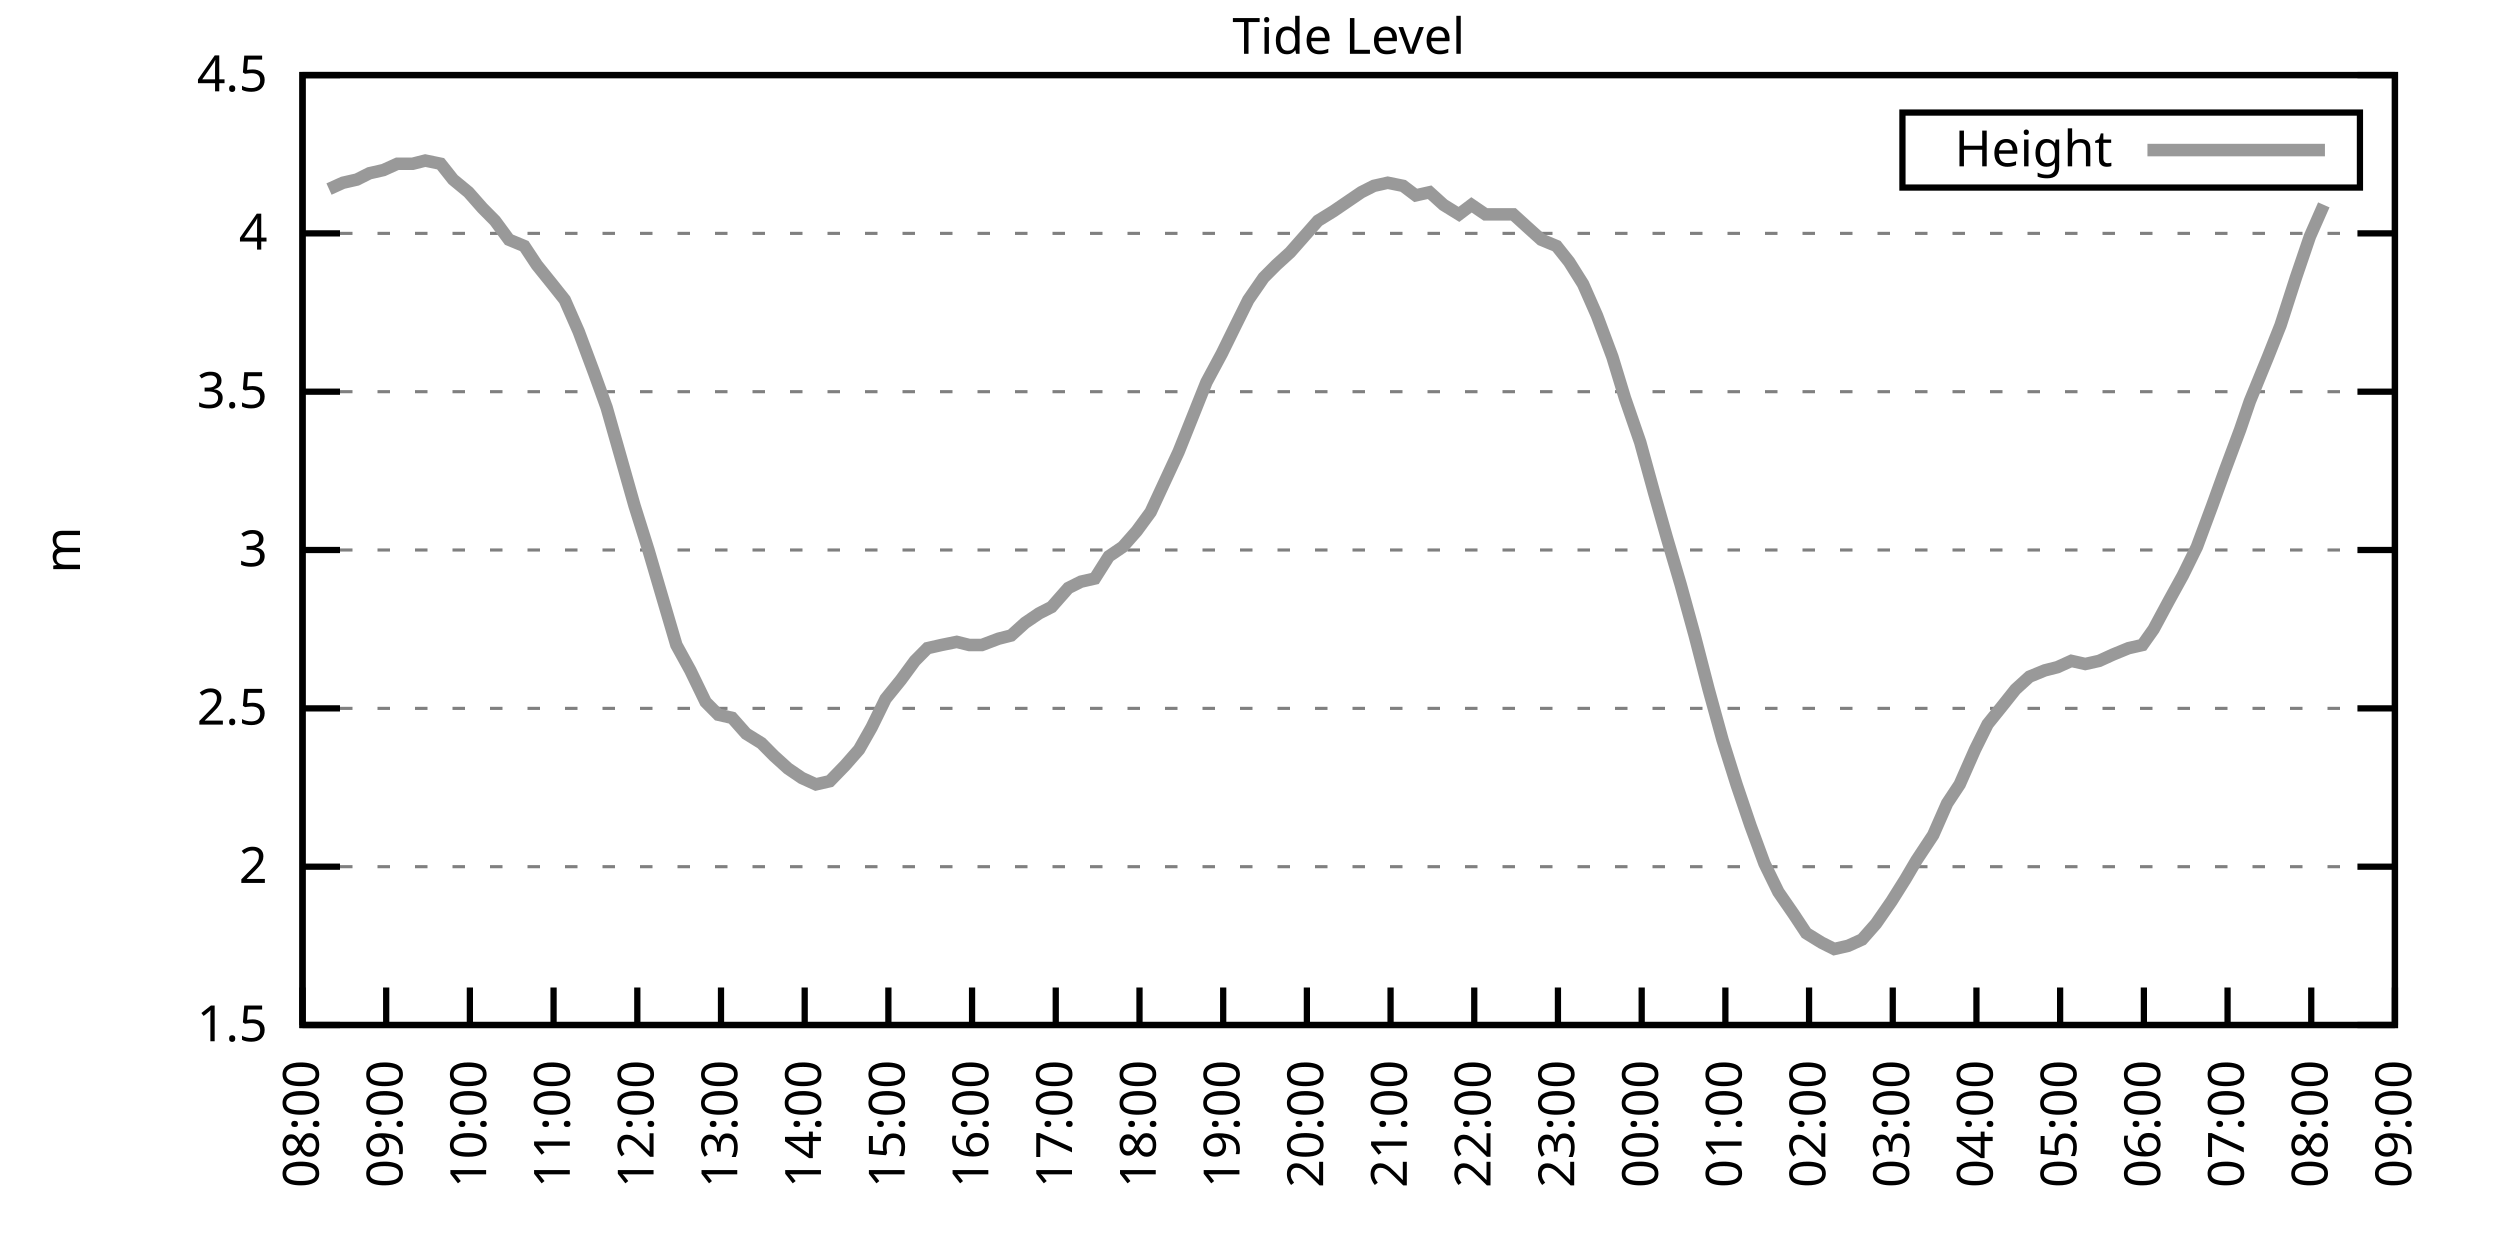
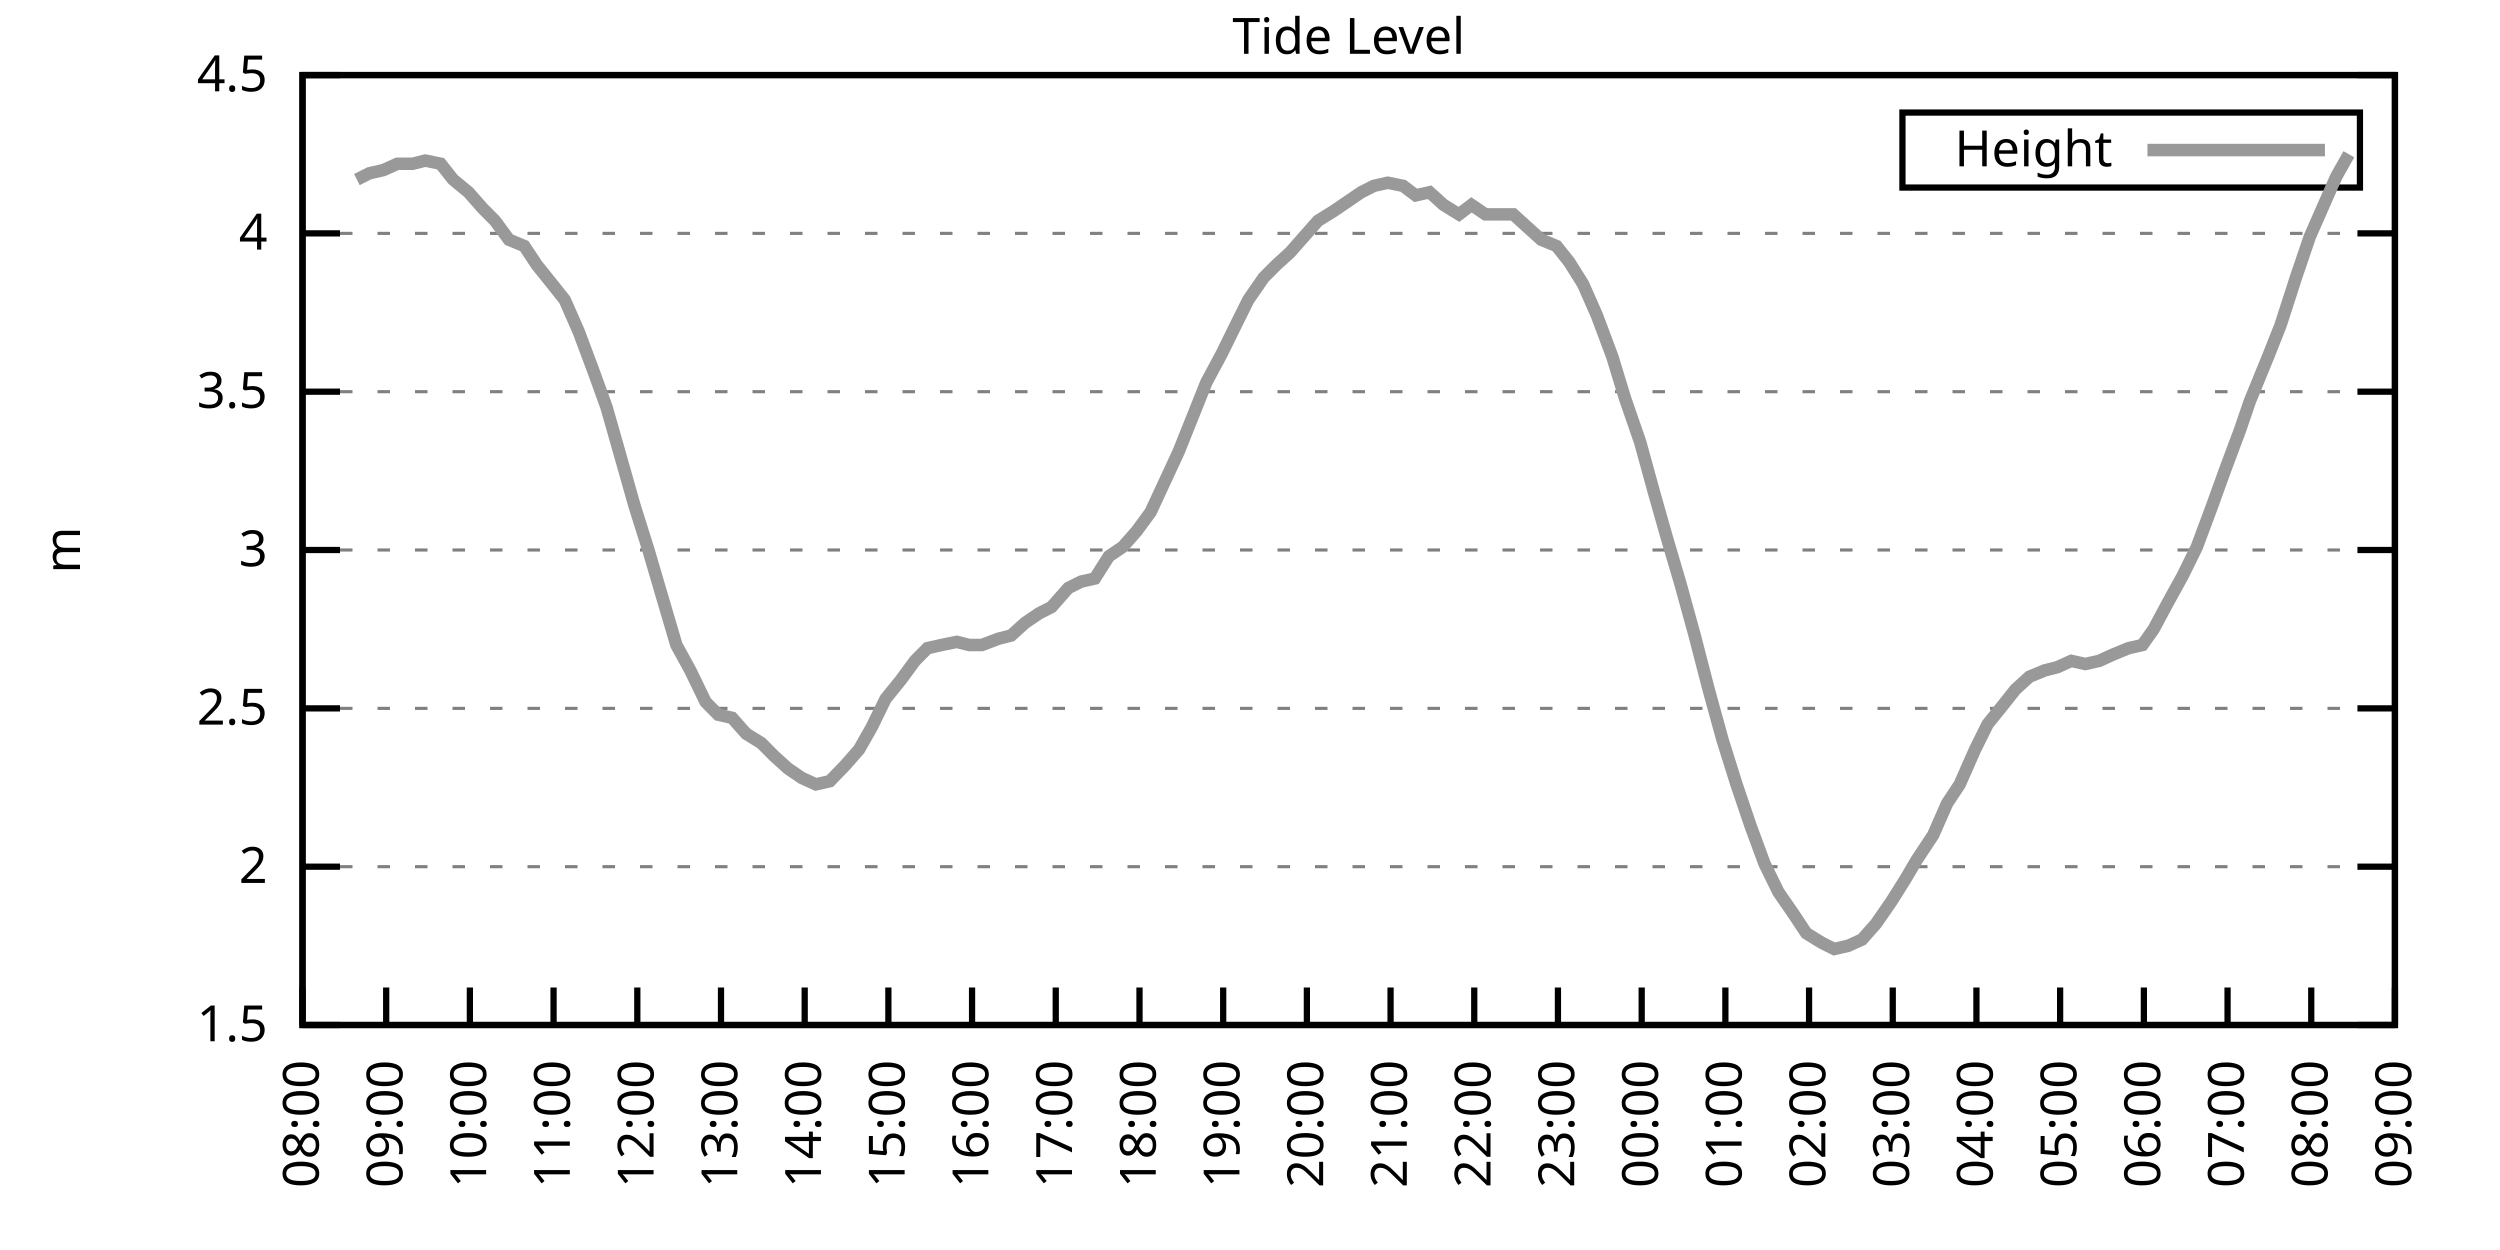
<svg xmlns="http://www.w3.org/2000/svg" xmlns:xlink="http://www.w3.org/1999/xlink" width="400" height="200" viewBox="0 0 400 200">
  <g id="gnuplot_canvas">
    <rect x="0" y="0" width="400" height="200" fill="none" />
    <defs>
      <circle id="gpDot" r="0.5" stroke-width="0.5" stroke="currentColor" />
      <path id="gpPt0" stroke-width="0.333" stroke="currentColor" d="M-1,0 h2 M0,-1 v2" />
      <path id="gpPt1" stroke-width="0.333" stroke="currentColor" d="M-1,-1 L1,1 M1,-1 L-1,1" />
      <path id="gpPt2" stroke-width="0.333" stroke="currentColor" d="M-1,0 L1,0 M0,-1 L0,1 M-1,-1 L1,1 M-1,1 L1,-1" />
      <rect id="gpPt3" stroke-width="0.333" stroke="currentColor" x="-1" y="-1" width="2" height="2" />
      <rect id="gpPt4" stroke-width="0.333" stroke="currentColor" fill="currentColor" x="-1" y="-1" width="2" height="2" />
      <circle id="gpPt5" stroke-width="0.333" stroke="currentColor" cx="0" cy="0" r="1" />
      <use xlink:href="#gpPt5" id="gpPt6" fill="currentColor" stroke="none" />
      <path id="gpPt7" stroke-width="0.333" stroke="currentColor" d="M0,-1.33 L-1.33,0.67 L1.33,0.67 z" />
      <use xlink:href="#gpPt7" id="gpPt8" fill="currentColor" stroke="none" />
      <use xlink:href="#gpPt7" id="gpPt9" stroke="currentColor" transform="rotate(180)" />
      <use xlink:href="#gpPt9" id="gpPt10" fill="currentColor" stroke="none" />
      <use xlink:href="#gpPt3" id="gpPt11" stroke="currentColor" transform="rotate(45)" />
      <use xlink:href="#gpPt11" id="gpPt12" fill="currentColor" stroke="none" />
      <path id="gpPt13" stroke-width="0.333" stroke="currentColor" d="M0,1.330 L1.265,0.411 L0.782,-1.067 L-0.782,-1.076 L-1.265,0.411 z" />
      <use xlink:href="#gpPt13" id="gpPt14" fill="currentColor" stroke="none" />
      <filter id="textbox" filterUnits="objectBoundingBox" x="0" y="0" height="1" width="1">
        <feFlood flood-color="white" flood-opacity="1" result="bgnd" />
        <feComposite in="SourceGraphic" in2="bgnd" operator="atop" />
      </filter>
      <filter id="greybox" filterUnits="objectBoundingBox" x="0" y="0" height="1" width="1">
        <feFlood flood-color="lightgrey" flood-opacity="1" result="grey" />
        <feComposite in="SourceGraphic" in2="grey" operator="atop" />
      </filter>
    </defs>
    <g fill="none" color="white" stroke="currentColor" stroke-width="1.00" stroke-linecap="butt" stroke-linejoin="miter">
</g>
    <g fill="none" color="black" stroke="currentColor" stroke-width="1.00" stroke-linecap="butt" stroke-linejoin="miter">
      <g stroke="none" shape-rendering="crispEdges">
        <polygon fill="rgb(255, 255, 255)" points="48.40,164.00 383.18,164.00 383.18,12.02 48.40,12.02 " />
      </g>
    </g>
    <g fill="none" color="black" stroke="currentColor" stroke-width="1.00" stroke-linecap="butt" stroke-linejoin="miter">
</g>
    <g fill="none" color="black" stroke="black" stroke-width="0.50" stroke-linecap="butt" stroke-linejoin="miter">
</g>
    <g fill="none" color="gray" stroke="currentColor" stroke-width="0.50" stroke-linecap="butt" stroke-linejoin="miter">
      <path stroke="gray" stroke-dasharray="2,4" class="gridline" d="M48.40,164.00 L383.19,164.00  " />
    </g>
    <g fill="none" color="gray" stroke="gray" stroke-width="1.00" stroke-linecap="butt" stroke-linejoin="miter">
</g>
    <g fill="none" color="black" stroke="currentColor" stroke-width="1.00" stroke-linecap="butt" stroke-linejoin="miter">
      <path stroke="black" d="M48.40,164.00 L54.40,164.00 M383.19,164.00 L377.19,164.00  " />
      <g transform="translate(42.80,166.60)" stroke="none" fill="black" font-family="Sans" font-size="8.00" text-anchor="end">
        <text>
          <tspan font-family="Sans"> 1.5</tspan>
        </text>
      </g>
    </g>
    <g fill="none" color="black" stroke="currentColor" stroke-width="1.00" stroke-linecap="butt" stroke-linejoin="miter">
</g>
    <g fill="none" color="black" stroke="black" stroke-width="0.50" stroke-linecap="butt" stroke-linejoin="miter">
</g>
    <g fill="none" color="gray" stroke="currentColor" stroke-width="0.50" stroke-linecap="butt" stroke-linejoin="miter">
      <path stroke="gray" stroke-dasharray="2,4" class="gridline" d="M48.40,138.67 L383.19,138.67  " />
    </g>
    <g fill="none" color="gray" stroke="gray" stroke-width="1.00" stroke-linecap="butt" stroke-linejoin="miter">
</g>
    <g fill="none" color="black" stroke="currentColor" stroke-width="1.00" stroke-linecap="butt" stroke-linejoin="miter">
      <path stroke="black" d="M48.40,138.67 L54.40,138.67 M383.19,138.67 L377.19,138.67  " />
      <g transform="translate(42.80,141.27)" stroke="none" fill="black" font-family="Sans" font-size="8.00" text-anchor="end">
        <text>
          <tspan font-family="Sans"> 2</tspan>
        </text>
      </g>
    </g>
    <g fill="none" color="black" stroke="currentColor" stroke-width="1.00" stroke-linecap="butt" stroke-linejoin="miter">
</g>
    <g fill="none" color="black" stroke="black" stroke-width="0.50" stroke-linecap="butt" stroke-linejoin="miter">
</g>
    <g fill="none" color="gray" stroke="currentColor" stroke-width="0.50" stroke-linecap="butt" stroke-linejoin="miter">
      <path stroke="gray" stroke-dasharray="2,4" class="gridline" d="M48.40,113.34 L383.19,113.34  " />
    </g>
    <g fill="none" color="gray" stroke="gray" stroke-width="1.00" stroke-linecap="butt" stroke-linejoin="miter">
</g>
    <g fill="none" color="black" stroke="currentColor" stroke-width="1.00" stroke-linecap="butt" stroke-linejoin="miter">
      <path stroke="black" d="M48.40,113.34 L54.40,113.34 M383.19,113.34 L377.19,113.34  " />
      <g transform="translate(42.80,115.94)" stroke="none" fill="black" font-family="Sans" font-size="8.00" text-anchor="end">
        <text>
          <tspan font-family="Sans"> 2.5</tspan>
        </text>
      </g>
    </g>
    <g fill="none" color="black" stroke="currentColor" stroke-width="1.00" stroke-linecap="butt" stroke-linejoin="miter">
</g>
    <g fill="none" color="black" stroke="black" stroke-width="0.50" stroke-linecap="butt" stroke-linejoin="miter">
</g>
    <g fill="none" color="gray" stroke="currentColor" stroke-width="0.50" stroke-linecap="butt" stroke-linejoin="miter">
      <path stroke="gray" stroke-dasharray="2,4" class="gridline" d="M48.40,88.00 L383.19,88.00  " />
    </g>
    <g fill="none" color="gray" stroke="gray" stroke-width="1.00" stroke-linecap="butt" stroke-linejoin="miter">
</g>
    <g fill="none" color="black" stroke="currentColor" stroke-width="1.00" stroke-linecap="butt" stroke-linejoin="miter">
      <path stroke="black" d="M48.40,88.00 L54.40,88.00 M383.19,88.00 L377.19,88.00  " />
      <g transform="translate(42.80,90.60)" stroke="none" fill="black" font-family="Sans" font-size="8.00" text-anchor="end">
        <text>
          <tspan font-family="Sans"> 3</tspan>
        </text>
      </g>
    </g>
    <g fill="none" color="black" stroke="currentColor" stroke-width="1.00" stroke-linecap="butt" stroke-linejoin="miter">
</g>
    <g fill="none" color="black" stroke="black" stroke-width="0.50" stroke-linecap="butt" stroke-linejoin="miter">
</g>
    <g fill="none" color="gray" stroke="currentColor" stroke-width="0.50" stroke-linecap="butt" stroke-linejoin="miter">
      <path stroke="gray" stroke-dasharray="2,4" class="gridline" d="M48.40,62.67 L383.19,62.67  " />
    </g>
    <g fill="none" color="gray" stroke="gray" stroke-width="1.00" stroke-linecap="butt" stroke-linejoin="miter">
</g>
    <g fill="none" color="black" stroke="currentColor" stroke-width="1.00" stroke-linecap="butt" stroke-linejoin="miter">
      <path stroke="black" d="M48.40,62.67 L54.40,62.67 M383.19,62.67 L377.19,62.67  " />
      <g transform="translate(42.80,65.27)" stroke="none" fill="black" font-family="Sans" font-size="8.00" text-anchor="end">
        <text>
          <tspan font-family="Sans"> 3.5</tspan>
        </text>
      </g>
    </g>
    <g fill="none" color="black" stroke="currentColor" stroke-width="1.00" stroke-linecap="butt" stroke-linejoin="miter">
</g>
    <g fill="none" color="black" stroke="black" stroke-width="0.50" stroke-linecap="butt" stroke-linejoin="miter">
</g>
    <g fill="none" color="gray" stroke="currentColor" stroke-width="0.50" stroke-linecap="butt" stroke-linejoin="miter">
      <path stroke="gray" stroke-dasharray="2,4" class="gridline" d="M48.40,37.34 L383.19,37.34  " />
    </g>
    <g fill="none" color="gray" stroke="gray" stroke-width="1.00" stroke-linecap="butt" stroke-linejoin="miter">
</g>
    <g fill="none" color="black" stroke="currentColor" stroke-width="1.00" stroke-linecap="butt" stroke-linejoin="miter">
      <path stroke="black" d="M48.40,37.34 L54.40,37.34 M383.19,37.34 L377.19,37.34  " />
      <g transform="translate(42.80,39.94)" stroke="none" fill="black" font-family="Sans" font-size="8.00" text-anchor="end">
        <text>
          <tspan font-family="Sans"> 4</tspan>
        </text>
      </g>
    </g>
    <g fill="none" color="black" stroke="currentColor" stroke-width="1.00" stroke-linecap="butt" stroke-linejoin="miter">
</g>
    <g fill="none" color="black" stroke="black" stroke-width="0.50" stroke-linecap="butt" stroke-linejoin="miter">
</g>
    <g fill="none" color="gray" stroke="currentColor" stroke-width="0.50" stroke-linecap="butt" stroke-linejoin="miter">
      <path stroke="gray" stroke-dasharray="2,4" class="gridline" d="M48.40,12.01 L383.19,12.01  " />
    </g>
    <g fill="none" color="gray" stroke="gray" stroke-width="1.00" stroke-linecap="butt" stroke-linejoin="miter">
</g>
    <g fill="none" color="black" stroke="currentColor" stroke-width="1.00" stroke-linecap="butt" stroke-linejoin="miter">
      <path stroke="black" d="M48.40,12.01 L54.40,12.01 M383.19,12.01 L377.19,12.01  " />
      <g transform="translate(42.80,14.61)" stroke="none" fill="black" font-family="Sans" font-size="8.00" text-anchor="end">
        <text>
          <tspan font-family="Sans"> 4.5</tspan>
        </text>
      </g>
    </g>
    <g fill="none" color="black" stroke="currentColor" stroke-width="1.00" stroke-linecap="butt" stroke-linejoin="miter">
      <path stroke="black" d="M48.40,164.00 L48.40,158.00  " />
      <g transform="translate(51.00,169.60) rotate(270.00)" stroke="none" fill="black" font-family="Sans" font-size="8.00" text-anchor="end">
        <text>
          <tspan font-family="Sans">08:00</tspan>
        </text>
      </g>
    </g>
    <g fill="none" color="black" stroke="currentColor" stroke-width="1.00" stroke-linecap="butt" stroke-linejoin="miter">
      <path stroke="black" d="M61.79,164.00 L61.79,158.00  " />
      <g transform="translate(64.39,169.60) rotate(270.00)" stroke="none" fill="black" font-family="Sans" font-size="8.00" text-anchor="end">
        <text>
          <tspan font-family="Sans">09:00</tspan>
        </text>
      </g>
    </g>
    <g fill="none" color="black" stroke="currentColor" stroke-width="1.00" stroke-linecap="butt" stroke-linejoin="miter">
      <path stroke="black" d="M75.18,164.00 L75.18,158.00  " />
      <g transform="translate(77.78,169.60) rotate(270.00)" stroke="none" fill="black" font-family="Sans" font-size="8.00" text-anchor="end">
        <text>
          <tspan font-family="Sans">10:00</tspan>
        </text>
      </g>
    </g>
    <g fill="none" color="black" stroke="currentColor" stroke-width="1.00" stroke-linecap="butt" stroke-linejoin="miter">
      <path stroke="black" d="M88.57,164.00 L88.57,158.00  " />
      <g transform="translate(91.17,169.60) rotate(270.00)" stroke="none" fill="black" font-family="Sans" font-size="8.00" text-anchor="end">
        <text>
          <tspan font-family="Sans">11:00</tspan>
        </text>
      </g>
    </g>
    <g fill="none" color="black" stroke="currentColor" stroke-width="1.00" stroke-linecap="butt" stroke-linejoin="miter">
      <path stroke="black" d="M101.97,164.00 L101.97,158.00  " />
      <g transform="translate(104.57,169.60) rotate(270.00)" stroke="none" fill="black" font-family="Sans" font-size="8.00" text-anchor="end">
        <text>
          <tspan font-family="Sans">12:00</tspan>
        </text>
      </g>
    </g>
    <g fill="none" color="black" stroke="currentColor" stroke-width="1.00" stroke-linecap="butt" stroke-linejoin="miter">
      <path stroke="black" d="M115.36,164.00 L115.36,158.00  " />
      <g transform="translate(117.96,169.60) rotate(270.00)" stroke="none" fill="black" font-family="Sans" font-size="8.00" text-anchor="end">
        <text>
          <tspan font-family="Sans">13:00</tspan>
        </text>
      </g>
    </g>
    <g fill="none" color="black" stroke="currentColor" stroke-width="1.00" stroke-linecap="butt" stroke-linejoin="miter">
      <path stroke="black" d="M128.75,164.00 L128.75,158.00  " />
      <g transform="translate(131.35,169.60) rotate(270.00)" stroke="none" fill="black" font-family="Sans" font-size="8.00" text-anchor="end">
        <text>
          <tspan font-family="Sans">14:00</tspan>
        </text>
      </g>
    </g>
    <g fill="none" color="black" stroke="currentColor" stroke-width="1.00" stroke-linecap="butt" stroke-linejoin="miter">
      <path stroke="black" d="M142.14,164.00 L142.14,158.00  " />
      <g transform="translate(144.74,169.60) rotate(270.00)" stroke="none" fill="black" font-family="Sans" font-size="8.00" text-anchor="end">
        <text>
          <tspan font-family="Sans">15:00</tspan>
        </text>
      </g>
    </g>
    <g fill="none" color="black" stroke="currentColor" stroke-width="1.00" stroke-linecap="butt" stroke-linejoin="miter">
      <path stroke="black" d="M155.53,164.00 L155.53,158.00  " />
      <g transform="translate(158.13,169.60) rotate(270.00)" stroke="none" fill="black" font-family="Sans" font-size="8.00" text-anchor="end">
        <text>
          <tspan font-family="Sans">16:00</tspan>
        </text>
      </g>
    </g>
    <g fill="none" color="black" stroke="currentColor" stroke-width="1.00" stroke-linecap="butt" stroke-linejoin="miter">
      <path stroke="black" d="M168.92,164.00 L168.92,158.00  " />
      <g transform="translate(171.52,169.60) rotate(270.00)" stroke="none" fill="black" font-family="Sans" font-size="8.00" text-anchor="end">
        <text>
          <tspan font-family="Sans">17:00</tspan>
        </text>
      </g>
    </g>
    <g fill="none" color="black" stroke="currentColor" stroke-width="1.00" stroke-linecap="butt" stroke-linejoin="miter">
      <path stroke="black" d="M182.32,164.00 L182.32,158.00  " />
      <g transform="translate(184.92,169.60) rotate(270.00)" stroke="none" fill="black" font-family="Sans" font-size="8.00" text-anchor="end">
        <text>
          <tspan font-family="Sans">18:00</tspan>
        </text>
      </g>
    </g>
    <g fill="none" color="black" stroke="currentColor" stroke-width="1.00" stroke-linecap="butt" stroke-linejoin="miter">
      <path stroke="black" d="M195.71,164.00 L195.71,158.00  " />
      <g transform="translate(198.31,169.60) rotate(270.00)" stroke="none" fill="black" font-family="Sans" font-size="8.00" text-anchor="end">
        <text>
          <tspan font-family="Sans">19:00</tspan>
        </text>
      </g>
    </g>
    <g fill="none" color="black" stroke="currentColor" stroke-width="1.00" stroke-linecap="butt" stroke-linejoin="miter">
      <path stroke="black" d="M209.10,164.00 L209.10,158.00  " />
      <g transform="translate(211.70,169.60) rotate(270.00)" stroke="none" fill="black" font-family="Sans" font-size="8.00" text-anchor="end">
        <text>
          <tspan font-family="Sans">20:00</tspan>
        </text>
      </g>
    </g>
    <g fill="none" color="black" stroke="currentColor" stroke-width="1.00" stroke-linecap="butt" stroke-linejoin="miter">
      <path stroke="black" d="M222.49,164.00 L222.49,158.00  " />
      <g transform="translate(225.09,169.60) rotate(270.00)" stroke="none" fill="black" font-family="Sans" font-size="8.00" text-anchor="end">
        <text>
          <tspan font-family="Sans">21:00</tspan>
        </text>
      </g>
    </g>
    <g fill="none" color="black" stroke="currentColor" stroke-width="1.00" stroke-linecap="butt" stroke-linejoin="miter">
      <path stroke="black" d="M235.88,164.00 L235.88,158.00  " />
      <g transform="translate(238.48,169.60) rotate(270.00)" stroke="none" fill="black" font-family="Sans" font-size="8.00" text-anchor="end">
        <text>
          <tspan font-family="Sans">22:00</tspan>
        </text>
      </g>
    </g>
    <g fill="none" color="black" stroke="currentColor" stroke-width="1.00" stroke-linecap="butt" stroke-linejoin="miter">
      <path stroke="black" d="M249.27,164.00 L249.27,158.00  " />
      <g transform="translate(251.87,169.60) rotate(270.00)" stroke="none" fill="black" font-family="Sans" font-size="8.00" text-anchor="end">
        <text>
          <tspan font-family="Sans">23:00</tspan>
        </text>
      </g>
    </g>
    <g fill="none" color="black" stroke="currentColor" stroke-width="1.00" stroke-linecap="butt" stroke-linejoin="miter">
      <path stroke="black" d="M262.67,164.00 L262.67,158.00  " />
      <g transform="translate(265.27,169.60) rotate(270.00)" stroke="none" fill="black" font-family="Sans" font-size="8.00" text-anchor="end">
        <text>
          <tspan font-family="Sans">00:00</tspan>
        </text>
      </g>
    </g>
    <g fill="none" color="black" stroke="currentColor" stroke-width="1.00" stroke-linecap="butt" stroke-linejoin="miter">
      <path stroke="black" d="M276.06,164.00 L276.06,158.00  " />
      <g transform="translate(278.66,169.60) rotate(270.00)" stroke="none" fill="black" font-family="Sans" font-size="8.00" text-anchor="end">
        <text>
          <tspan font-family="Sans">01:00</tspan>
        </text>
      </g>
    </g>
    <g fill="none" color="black" stroke="currentColor" stroke-width="1.00" stroke-linecap="butt" stroke-linejoin="miter">
      <path stroke="black" d="M289.45,164.00 L289.45,158.00  " />
      <g transform="translate(292.05,169.60) rotate(270.00)" stroke="none" fill="black" font-family="Sans" font-size="8.00" text-anchor="end">
        <text>
          <tspan font-family="Sans">02:00</tspan>
        </text>
      </g>
    </g>
    <g fill="none" color="black" stroke="currentColor" stroke-width="1.00" stroke-linecap="butt" stroke-linejoin="miter">
      <path stroke="black" d="M302.84,164.00 L302.84,158.00  " />
      <g transform="translate(305.44,169.60) rotate(270.00)" stroke="none" fill="black" font-family="Sans" font-size="8.00" text-anchor="end">
        <text>
          <tspan font-family="Sans">03:00</tspan>
        </text>
      </g>
    </g>
    <g fill="none" color="black" stroke="currentColor" stroke-width="1.00" stroke-linecap="butt" stroke-linejoin="miter">
      <path stroke="black" d="M316.23,164.00 L316.23,158.00  " />
      <g transform="translate(318.83,169.60) rotate(270.00)" stroke="none" fill="black" font-family="Sans" font-size="8.00" text-anchor="end">
        <text>
          <tspan font-family="Sans">04:00</tspan>
        </text>
      </g>
    </g>
    <g fill="none" color="black" stroke="currentColor" stroke-width="1.00" stroke-linecap="butt" stroke-linejoin="miter">
      <path stroke="black" d="M329.62,164.00 L329.62,158.00  " />
      <g transform="translate(332.22,169.60) rotate(270.00)" stroke="none" fill="black" font-family="Sans" font-size="8.00" text-anchor="end">
        <text>
          <tspan font-family="Sans">05:00</tspan>
        </text>
      </g>
    </g>
    <g fill="none" color="black" stroke="currentColor" stroke-width="1.00" stroke-linecap="butt" stroke-linejoin="miter">
      <path stroke="black" d="M343.02,164.00 L343.02,158.00  " />
      <g transform="translate(345.62,169.60) rotate(270.00)" stroke="none" fill="black" font-family="Sans" font-size="8.00" text-anchor="end">
        <text>
          <tspan font-family="Sans">06:00</tspan>
        </text>
      </g>
    </g>
    <g fill="none" color="black" stroke="currentColor" stroke-width="1.00" stroke-linecap="butt" stroke-linejoin="miter">
      <path stroke="black" d="M356.41,164.00 L356.41,158.00  " />
      <g transform="translate(359.01,169.60) rotate(270.00)" stroke="none" fill="black" font-family="Sans" font-size="8.00" text-anchor="end">
        <text>
          <tspan font-family="Sans">07:00</tspan>
        </text>
      </g>
    </g>
    <g fill="none" color="black" stroke="currentColor" stroke-width="1.00" stroke-linecap="butt" stroke-linejoin="miter">
      <path stroke="black" d="M369.80,164.00 L369.80,158.00  " />
      <g transform="translate(372.40,169.60) rotate(270.00)" stroke="none" fill="black" font-family="Sans" font-size="8.00" text-anchor="end">
        <text>
          <tspan font-family="Sans">08:00</tspan>
        </text>
      </g>
    </g>
    <g fill="none" color="black" stroke="currentColor" stroke-width="1.00" stroke-linecap="butt" stroke-linejoin="miter">
      <path stroke="black" d="M383.19,164.00 L383.19,158.00  " />
      <g transform="translate(385.79,169.60) rotate(270.00)" stroke="none" fill="black" font-family="Sans" font-size="8.00" text-anchor="end">
        <text>
          <tspan font-family="Sans">09:00</tspan>
        </text>
      </g>
    </g>
    <g fill="none" color="black" stroke="currentColor" stroke-width="1.00" stroke-linecap="butt" stroke-linejoin="miter">
</g>
    <g fill="none" color="black" stroke="currentColor" stroke-width="1.00" stroke-linecap="butt" stroke-linejoin="miter">
      <path stroke="black" d="M48.40,12.01 L48.40,164.00 L383.19,164.00 L383.19,12.01 L48.40,12.01 Z  " />
    </g>
    <g fill="none" color="black" stroke="currentColor" stroke-width="1.00" stroke-linecap="butt" stroke-linejoin="miter">
</g>
    <g fill="none" color="black" stroke="currentColor" stroke-width="1.00" stroke-linecap="butt" stroke-linejoin="miter">
      <path stroke="black" d="M304.39,30.01 L304.39,18.01 L377.59,18.01 L377.59,30.01 L304.39,30.01 Z  " />
    </g>
    <g id="Tide_level_plot_1">
      <g fill="none" color="white" stroke="black" stroke-width="2.00" stroke-linecap="butt" stroke-linejoin="miter">
</g>
      <g fill="none" color="black" stroke="currentColor" stroke-width="2.00" stroke-linecap="butt" stroke-linejoin="miter">
        <g transform="translate(337.99,26.61)" stroke="none" fill="black" font-family="Sans" font-size="8.00" text-anchor="end">
          <text>
            <tspan font-family="Sans">Height</tspan>
          </text>
        </g>
      </g>
      <g fill="none" color="black" stroke="currentColor" stroke-width="2.00" stroke-linecap="butt" stroke-linejoin="miter">
-         <path stroke="rgb(153, 153, 153)" d="M343.59,24.01 L371.99,24.01 M52.64,30.25 L54.87,29.24 L57.10,28.73 L59.11,27.72 L61.35,27.21 L63.58,26.20   L66.03,26.20 L68.04,25.69 L70.50,26.20 L72.50,28.73 L74.96,30.76 L77.19,33.29 L79.20,35.32 L81.43,38.35   L83.89,39.37 L85.90,42.41 L88.35,45.45 L90.36,47.98 L92.59,53.05 L95.05,59.63 L97.06,65.21 L99.51,73.82   L101.52,80.91 L103.75,88.00 L105.98,95.60 L108.22,103.20 L110.45,107.26 L112.90,112.32 L114.91,114.35 L117.14,114.86   L119.38,117.39 L121.83,118.91 L123.84,120.94 L126.07,122.96 L128.30,124.48 L130.54,125.50 L132.77,124.99 L135.22,122.46   L137.45,119.92 L139.46,116.38 L141.69,111.82 L144.15,108.78 L146.38,105.74 L148.39,103.71 L150.62,103.20 L153.08,102.70   L155.09,103.20 L157.10,103.20 L159.77,102.19 L161.78,101.68 L164.01,99.66 L166.25,98.14 L168.25,97.12 L170.93,94.08   L172.94,93.07 L175.17,92.56 L177.41,89.02 L179.64,87.50 L181.87,84.97 L184.10,81.93 L188.57,72.30 L190.80,66.73   L193.03,61.15 L195.48,56.59 L197.72,52.03 L199.73,47.98 L202.18,44.43 L204.19,42.41 L206.42,40.38 L208.65,37.85   L210.88,35.32 L213.34,33.80 L215.57,32.28 L217.80,30.76 L219.81,29.74 L222.04,29.24 L224.50,29.74 L226.51,31.26   L228.74,30.76 L230.97,32.78 L233.43,34.30 L235.44,32.78 L237.67,34.30 L240.12,34.30 L242.13,34.30 L244.36,36.33   L246.60,38.35 L249.05,39.37 L251.06,41.90 L253.29,45.45 L255.52,50.51 L257.98,57.10 L259.99,63.69 L262.44,70.78   L264.67,78.89 L266.68,85.98 L268.92,93.58 L271.15,101.68 L273.38,110.30 L275.61,118.40 L277.84,125.50 L280.07,132.08   L282.31,138.16 L284.54,142.72 L286.99,146.27 L289.00,149.31 L291.46,150.83 L293.47,151.84 L295.70,151.33 L297.93,150.32   L300.16,147.79 L302.62,144.24 L304.85,140.69 L306.63,137.66 L309.31,133.60 L311.54,128.54 L313.55,125.50 L316.01,119.92   L318.02,115.87 L320.47,112.83 L322.48,110.30 L324.71,108.27 L327.17,107.26 L329.18,106.75 L331.41,105.74 L333.64,106.24   L335.87,105.74 L338.10,104.72 L340.56,103.71 L342.79,103.20 L344.58,100.67 L347.03,96.11 L349.26,92.06 L351.50,87.50   L353.95,80.91 L355.96,75.34 L358.42,68.75 L359.98,64.19 L362.88,57.10 L364.89,52.03 L367.34,44.43 L369.58,37.85   L371.81,32.78  " />
+         <path stroke="rgb(153, 153, 153)" d="M343.59,24.01 L371.99,24.01 M57.10,28.73 L59.11,27.72 L61.35,27.21 L63.58,26.20 L66.03,26.20 L68.04,25.69   L70.50,26.20 L72.50,28.73 L74.96,30.76 L77.19,33.29 L79.20,35.32 L81.43,38.35 L83.89,39.37 L85.90,42.41   L88.35,45.45 L90.36,47.98 L92.59,53.05 L95.05,59.63 L97.06,65.21 L99.51,73.82 L101.52,80.91 L103.75,88.00   L105.98,95.60 L108.22,103.20 L110.45,107.26 L112.90,112.32 L114.91,114.35 L117.14,114.86 L119.38,117.39 L121.83,118.91   L123.84,120.94 L126.07,122.96 L128.30,124.48 L130.54,125.50 L132.77,124.99 L135.22,122.46 L137.45,119.92 L139.46,116.38   L141.69,111.82 L144.15,108.78 L146.38,105.74 L148.39,103.71 L150.62,103.20 L153.08,102.70 L155.09,103.20 L157.10,103.20   L159.77,102.19 L161.78,101.68 L164.01,99.66 L166.25,98.14 L168.25,97.12 L170.93,94.08 L172.94,93.07 L175.17,92.56   L177.41,89.02 L179.64,87.50 L181.87,84.97 L184.10,81.93 L188.57,72.30 L190.80,66.73 L193.03,61.15 L195.48,56.59   L197.72,52.03 L199.73,47.98 L202.18,44.43 L204.19,42.41 L206.42,40.38 L208.65,37.85 L210.88,35.32 L213.34,33.80   L215.57,32.28 L217.80,30.76 L219.81,29.74 L222.04,29.24 L224.50,29.74 L226.51,31.26 L228.74,30.76 L230.97,32.78   L233.43,34.30 L235.44,32.78 L237.67,34.30 L240.12,34.30 L242.13,34.30 L244.36,36.33 L246.60,38.35 L249.05,39.37   L251.06,41.90 L253.29,45.45 L255.52,50.51 L257.98,57.10 L259.99,63.69 L262.44,70.78 L264.67,78.89 L266.68,85.98   L268.92,93.58 L271.15,101.68 L273.38,110.30 L275.61,118.40 L277.84,125.50 L280.07,132.08 L282.31,138.16 L284.54,142.72   L286.99,146.27 L289.00,149.31 L291.46,150.83 L293.47,151.84 L295.70,151.33 L297.93,150.32 L300.16,147.79 L302.62,144.24   L304.85,140.69 L306.63,137.66 L309.31,133.60 L311.54,128.54 L313.55,125.50 L316.01,119.92 L318.02,115.87 L320.47,112.83   L322.48,110.30 L324.71,108.27 L327.17,107.26 L329.18,106.75 L331.41,105.74 L333.64,106.24 L335.87,105.74 L338.10,104.72   L340.56,103.71 L342.79,103.20 L344.58,100.67 L347.03,96.11 L349.26,92.06 L351.50,87.50 L353.95,80.91 L355.96,75.34   L358.42,68.75 L359.98,64.19 L362.88,57.10 L364.89,52.03 L367.34,44.43 L369.58,37.85 L371.81,32.78 L373.82,28.22   L375.82,24.68  " />
      </g>
    </g>
    <g fill="none" color="black" stroke="currentColor" stroke-width="2.00" stroke-linecap="butt" stroke-linejoin="miter">
</g>
    <g fill="none" color="black" stroke="black" stroke-width="1.00" stroke-linecap="butt" stroke-linejoin="miter">
</g>
    <g fill="none" color="black" stroke="currentColor" stroke-width="1.00" stroke-linecap="butt" stroke-linejoin="miter">
      <path stroke="black" d="M48.40,12.01 L48.40,164.00 L383.19,164.00 L383.19,12.01 L48.40,12.01 Z  " />
      <g transform="translate(12.80,88.01) rotate(270.00)" stroke="none" fill="black" font-family="Sans" font-size="8.00" text-anchor="middle">
        <text>
          <tspan font-family="Sans">m</tspan>
        </text>
      </g>
    </g>
    <g fill="none" color="black" stroke="currentColor" stroke-width="1.00" stroke-linecap="butt" stroke-linejoin="miter">
</g>
    <g fill="none" color="black" stroke="currentColor" stroke-width="1.00" stroke-linecap="butt" stroke-linejoin="miter">
      <g transform="translate(215.79,8.61)" stroke="none" fill="black" font-family="Sans" font-size="8.00" text-anchor="middle">
        <text>
          <tspan font-family="Sans">Tide Level</tspan>
        </text>
      </g>
    </g>
    <g fill="none" color="black" stroke="currentColor" stroke-width="1.00" stroke-linecap="butt" stroke-linejoin="miter">
</g>
  </g>
</svg>
